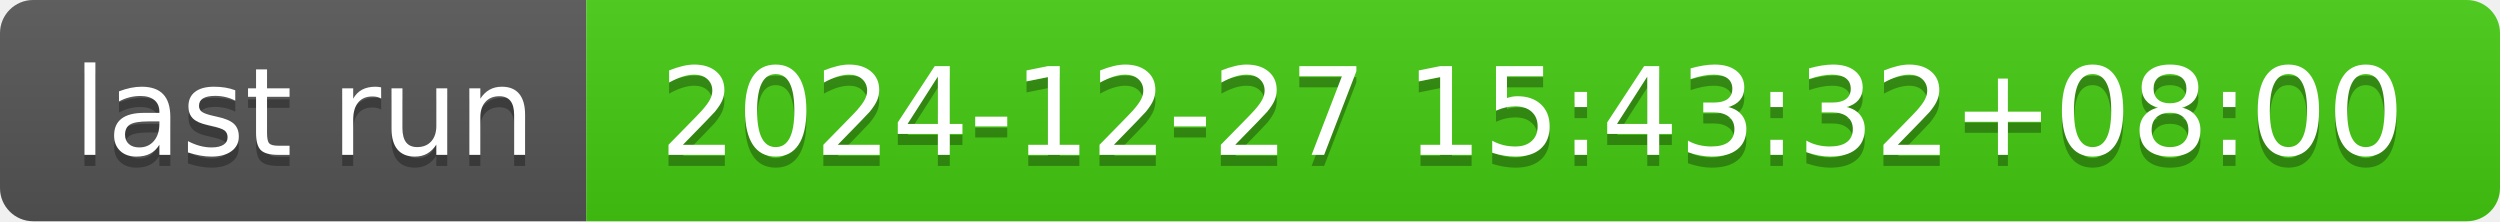
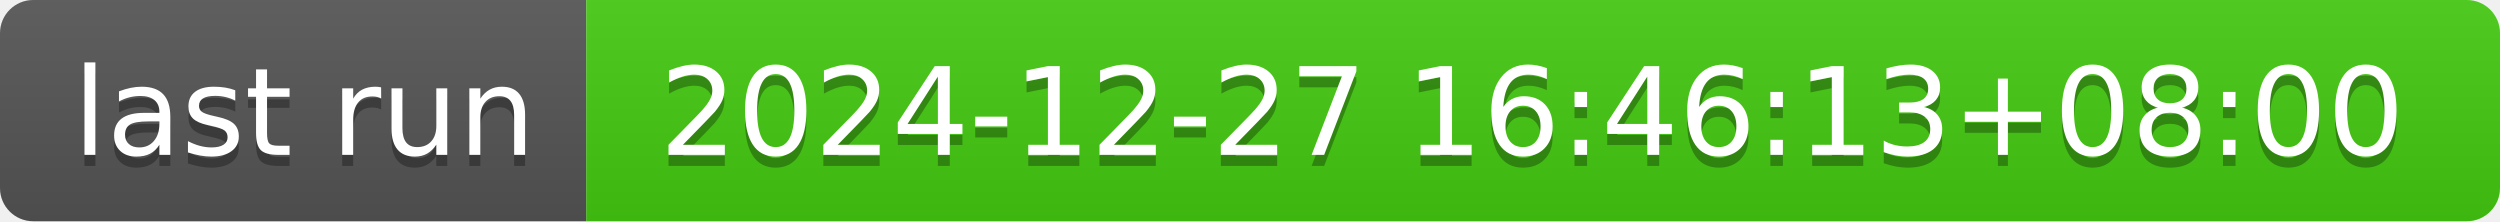
- <svg xmlns="http://www.w3.org/2000/svg" width="226" height="20" role="img" aria-label="last run: 2024-12-27 15:43:32+08:00">
+ <svg xmlns="http://www.w3.org/2000/svg" width="226" height="20" role="img" aria-label="last run: 2024-12-27 16:46:13+08:00">
  <linearGradient id="s" x2="0" y2="100%">
    <stop offset="0" stop-color="#bbb" stop-opacity=".1" />
    <stop offset="1" stop-opacity=".1" />
  </linearGradient>
  <clipPath id="r">
    <rect width="226" height="20" rx="3" fill="#fff" />
  </clipPath>
  <g clip-path="url(#r)">
    <rect width="53" height="20" fill="#555" />
    <rect x="53" width="173" height="20" fill="#4c1" />
    <rect width="226" height="20" fill="url(#s)" />
  </g>
  <g fill="#fff" text-anchor="middle" font-family="Verdana,Geneva,DejaVu Sans,sans-serif" text-rendering="geometricPrecision" font-size="110">
    <text aria-hidden="true" x="275" y="150" fill="#010101" fill-opacity=".3" transform="scale(.1)" textLength="430">last run</text>
    <text x="275" y="140" transform="scale(.1)" fill="#fff" textLength="430">last run</text>
-     <text aria-hidden="true" x="1385" y="150" fill="#010101" fill-opacity=".3" transform="scale(.1)" textLength="1630">2024-12-27 15:43:32+08:00</text>
-     <text x="1385" y="140" transform="scale(.1)" fill="#fff" textLength="1630">2024-12-27 15:43:32+08:00</text>
+     <text aria-hidden="true" x="1385" y="150" fill="#010101" fill-opacity=".3" transform="scale(.1)" textLength="1630">2024-12-27 16:46:13+08:00</text>
+     <text x="1385" y="140" transform="scale(.1)" fill="#fff" textLength="1630">2024-12-27 16:46:13+08:00</text>
  </g>
</svg>
